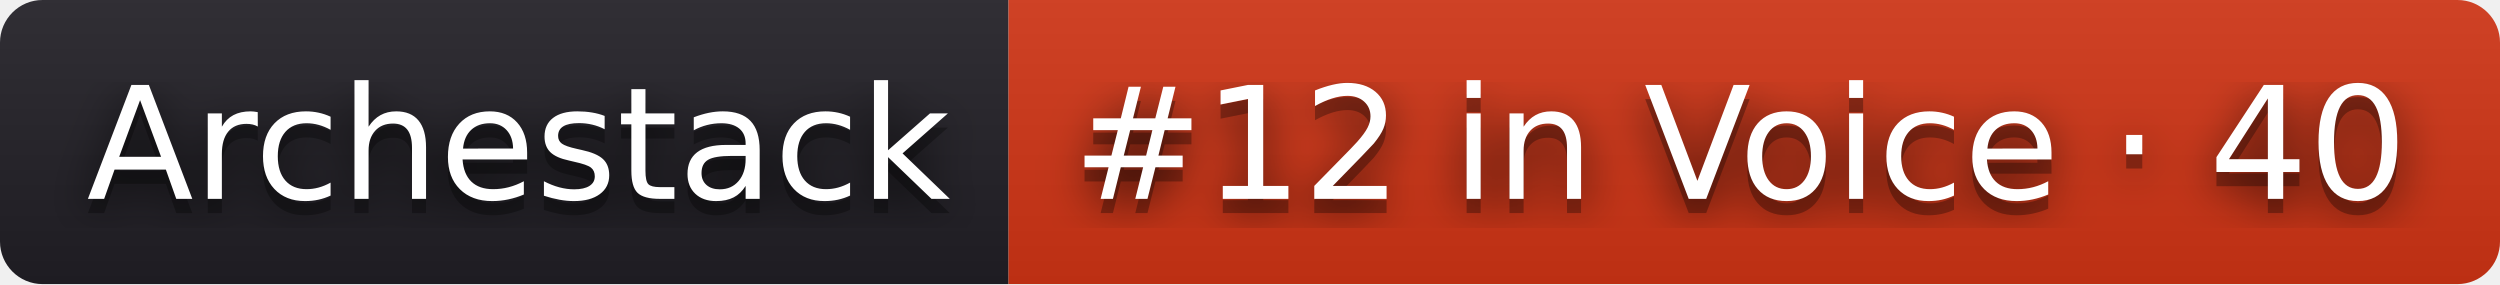
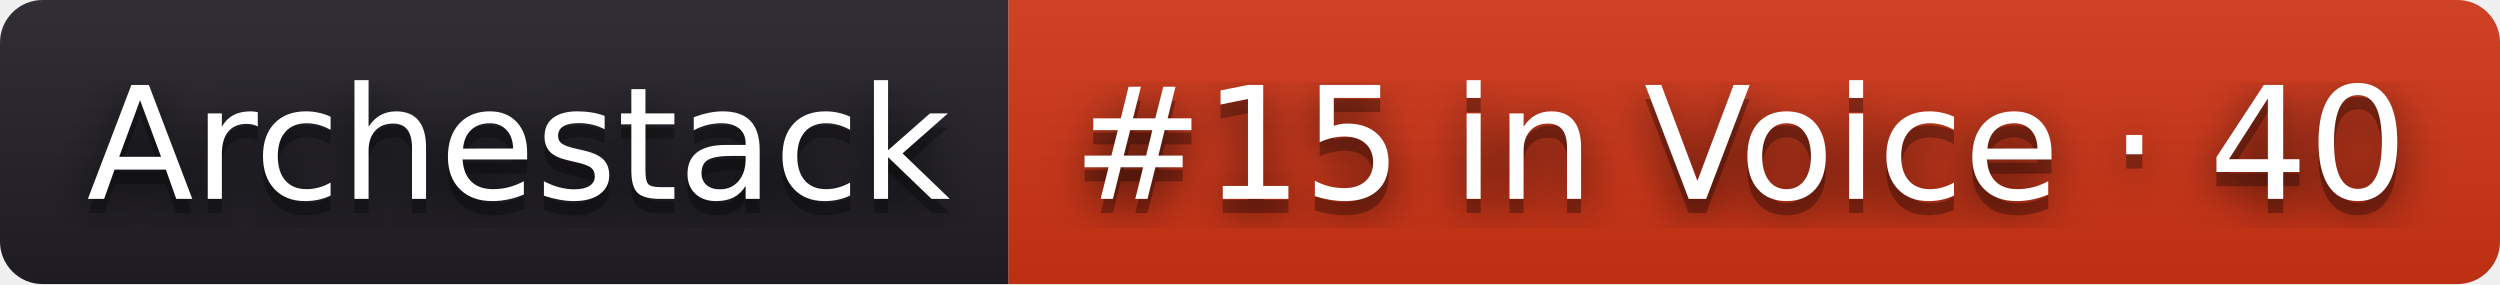
- <svg xmlns="http://www.w3.org/2000/svg" width="176" height="20" role="img" aria-label="Archestack: #12 in Voice · 40">
+ <svg xmlns="http://www.w3.org/2000/svg" width="176" height="20" role="img" aria-label="Archestack: #15 in Voice · 40">
  <filter id="blur">
    <feGaussianBlur stdDeviation="16" />
  </filter>
  <linearGradient id="s" x2="0" y2="100%">
    <stop offset="0" stop-color="#bbb" stop-opacity=".1" />
    <stop offset="1" stop-opacity=".1" />
  </linearGradient>
  <clipPath id="r">
    <rect width="176" height="20" rx="3" />
  </clipPath>
  <g clip-path="url(#r)">
    <rect width="71" height="20" fill="#211f26" />
    <rect x="71" width="105" height="20" fill="#d13415" />
    <rect width="176" height="20" fill="url(#s)" />
  </g>
  <g fill="#fff" text-anchor="middle" font-family="Verdana,Geneva,DejaVu Sans,sans-serif" text-rendering="geometricPrecision" font-size="110">
    <g transform="scale(.1)">
      <g aria-hidden="true" fill="#010101">
        <text x="365" y="150" fill-opacity=".8" filter="url(#blur)" textLength="610">Archestack</text>
        <text x="365" y="150" fill-opacity=".3" textLength="610">Archestack</text>
      </g>
      <text x="365" y="140" textLength="610">Archestack</text>
    </g>
    <g transform="scale(.1)">
      <g aria-hidden="true" fill="#010101">
-         <text x="1225" y="150" fill-opacity=".8" filter="url(#blur)" textLength="950">#12 in Voice · 40</text>
-         <text x="1225" y="150" fill-opacity=".3" textLength="950">#12 in Voice · 40</text>
+         <text x="1225" y="150" fill-opacity=".8" filter="url(#blur)" textLength="950">#15 in Voice · 40</text>
+         <text x="1225" y="150" fill-opacity=".3" textLength="950">#15 in Voice · 40</text>
      </g>
-       <text x="1225" y="140" textLength="950">#12 in Voice · 40</text>
+       <text x="1225" y="140" textLength="950">#15 in Voice · 40</text>
    </g>
  </g>
</svg>
